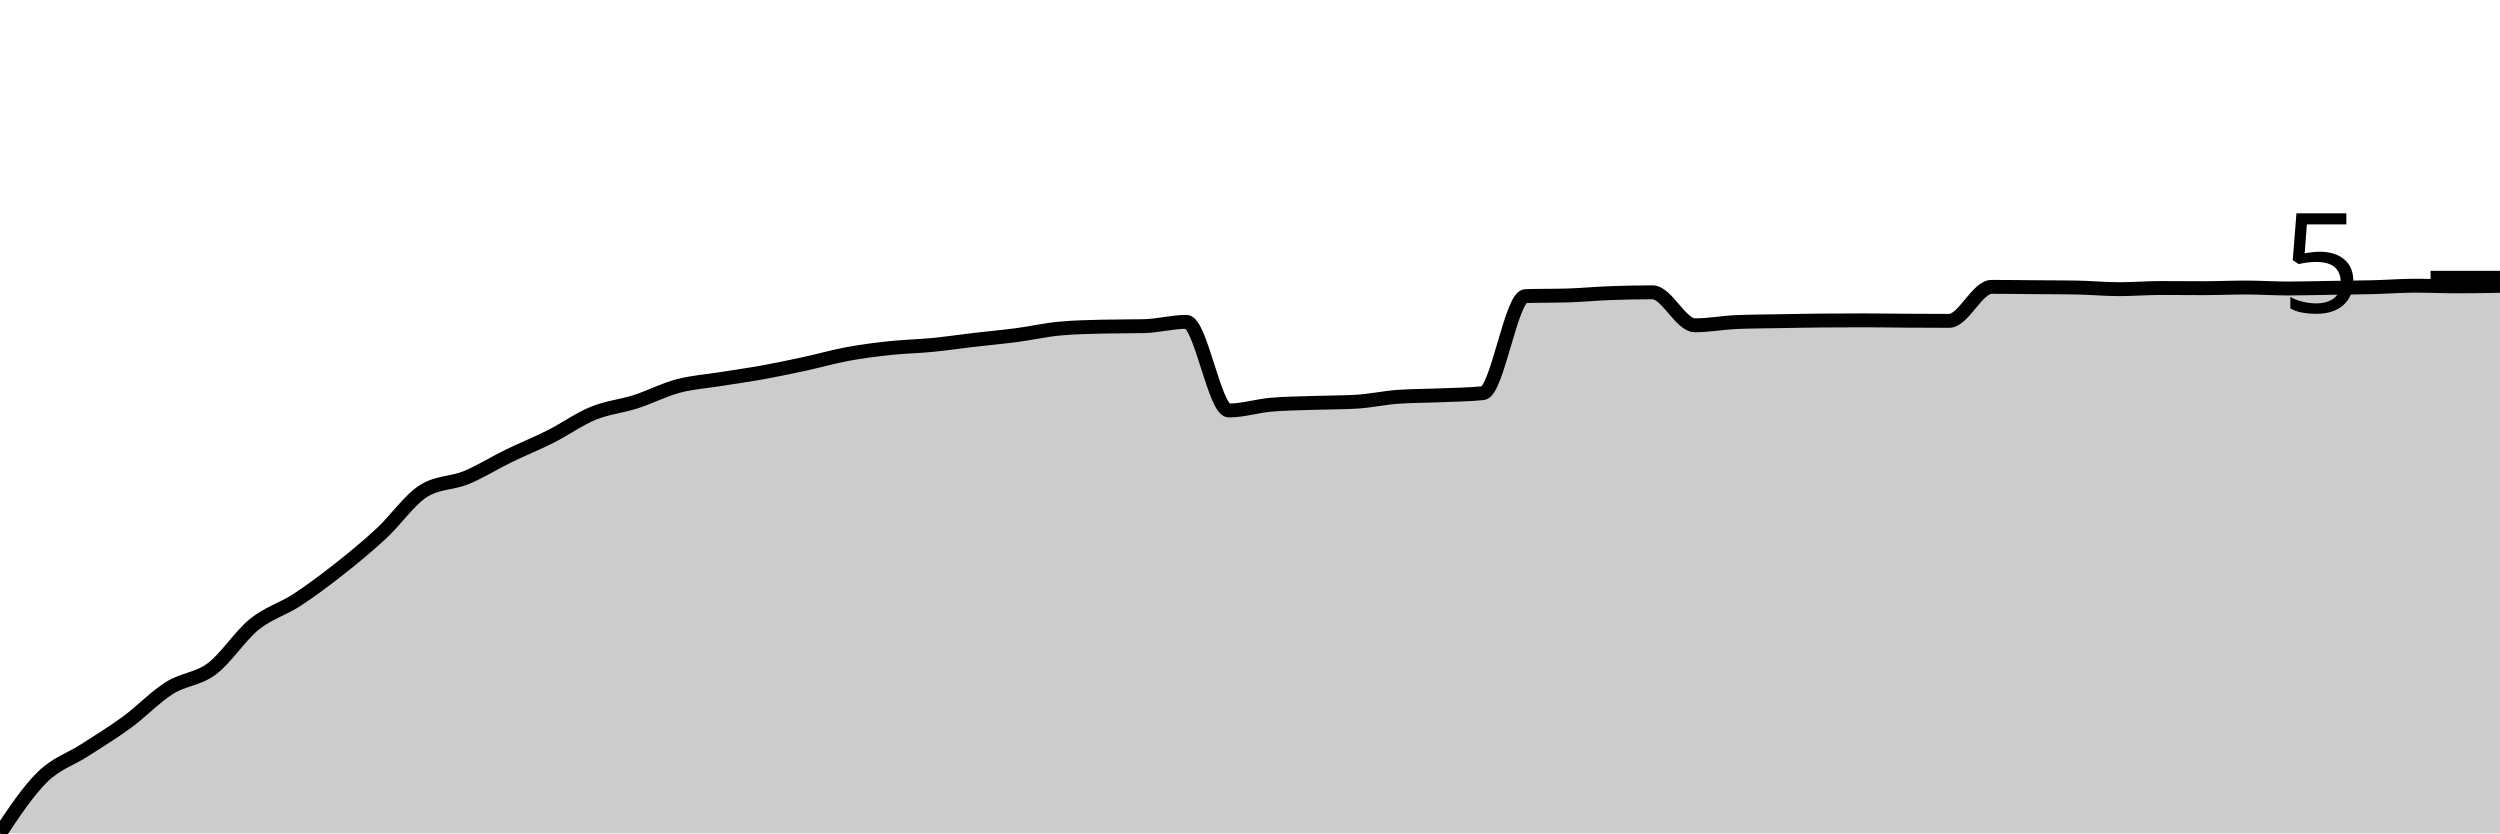
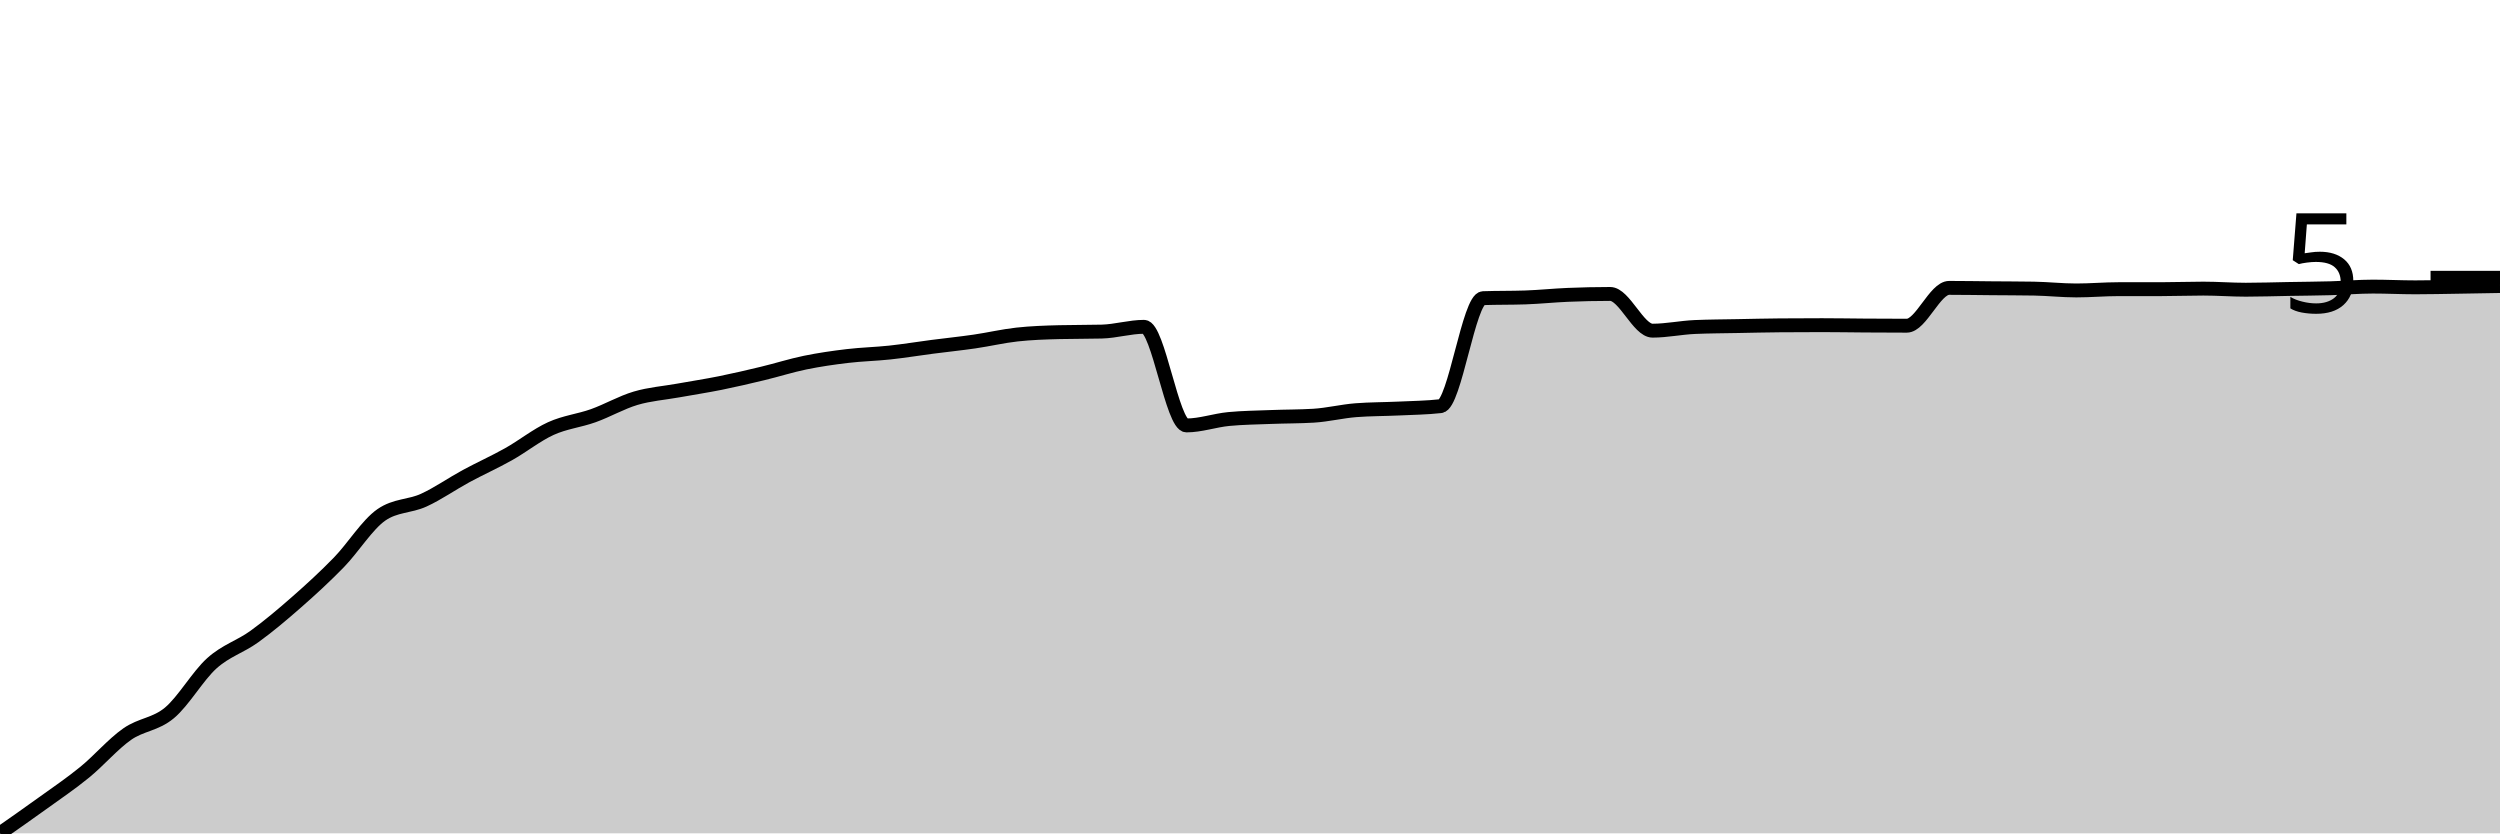
<svg xmlns="http://www.w3.org/2000/svg" viewBox="0 0 180 60">
  <g transform="translate(0,20)">
-     <path class="area" fill="rgba(0, 0, 0, 0.2)" d="M0,40C1.017,38.473,2.034,36.946,3.051,35.948C4.068,34.949,5.085,34.67,6.102,34.011C7.119,33.351,8.136,32.737,9.153,31.99C10.169,31.244,11.186,30.17,12.203,29.531C13.22,28.891,14.237,28.915,15.254,28.152C16.271,27.39,17.288,25.779,18.305,24.955C19.322,24.132,20.339,23.87,21.356,23.209C22.373,22.547,23.39,21.786,24.407,20.986C25.424,20.186,26.441,19.348,27.458,18.408C28.475,17.467,29.492,15.975,30.508,15.342C31.525,14.708,32.542,14.809,33.559,14.391C34.576,13.973,35.593,13.329,36.61,12.834C37.627,12.339,38.644,11.933,39.661,11.42C40.678,10.907,41.695,10.172,42.712,9.756C43.729,9.34,44.746,9.251,45.763,8.925C46.78,8.598,47.797,8.067,48.814,7.796C49.831,7.524,50.847,7.461,51.864,7.296C52.881,7.132,53.898,6.993,54.915,6.809C55.932,6.625,56.949,6.411,57.966,6.191C58.983,5.971,60,5.678,61.017,5.49C62.034,5.302,63.051,5.171,64.068,5.062C65.085,4.953,66.102,4.936,67.119,4.837C68.136,4.738,69.153,4.587,70.169,4.468C71.186,4.349,72.203,4.258,73.22,4.124C74.237,3.989,75.254,3.755,76.271,3.66C77.288,3.565,78.305,3.541,79.322,3.518C80.339,3.494,81.356,3.506,82.373,3.482C83.39,3.458,84.407,3.173,85.424,3.173C86.441,3.173,87.458,9.554,88.475,9.554C89.492,9.554,90.508,9.226,91.525,9.138C92.542,9.051,93.559,9.043,94.576,9.008C95.593,8.972,96.61,8.98,97.627,8.925C98.644,8.869,99.661,8.639,100.678,8.568C101.695,8.497,102.712,8.505,103.729,8.461C104.746,8.418,105.763,8.41,106.78,8.307C107.797,8.204,108.814,1.351,109.831,1.319C110.847,1.287,111.864,1.303,112.881,1.272C113.898,1.24,114.915,1.143,115.932,1.105C116.949,1.068,117.966,1.046,118.983,1.046C120,1.046,121.017,3.422,122.034,3.422C123.051,3.422,124.068,3.224,125.085,3.185C126.102,3.145,127.119,3.143,128.136,3.125C129.153,3.108,130.169,3.086,131.186,3.078C132.203,3.07,133.22,3.066,134.237,3.066C135.254,3.066,136.271,3.084,137.288,3.09C138.305,3.096,139.322,3.102,140.339,3.102C141.356,3.102,142.373,0.654,143.39,0.654C144.407,0.654,145.424,0.669,146.441,0.677C147.458,0.685,148.475,0.685,149.492,0.701C150.508,0.717,151.525,0.82,152.542,0.82C153.559,0.82,154.576,0.737,155.593,0.737C156.61,0.737,157.627,0.749,158.644,0.749C159.661,0.749,160.678,0.701,161.695,0.701C162.712,0.701,163.729,0.772,164.746,0.772C165.763,0.772,166.78,0.741,167.797,0.725C168.814,0.709,169.831,0.703,170.847,0.677C171.864,0.652,172.881,0.57,173.898,0.57C174.915,0.57,175.932,0.618,176.949,0.618C177.966,0.618,178.983,0.6,180,0.582L180,40C178.983,40,177.966,40,176.949,40C175.932,40,174.915,40,173.898,40C172.881,40,171.864,40,170.847,40C169.831,40,168.814,40,167.797,40C166.78,40,165.763,40,164.746,40C163.729,40,162.712,40,161.695,40C160.678,40,159.661,40,158.644,40C157.627,40,156.61,40,155.593,40C154.576,40,153.559,40,152.542,40C151.525,40,150.508,40,149.492,40C148.475,40,147.458,40,146.441,40C145.424,40,144.407,40,143.39,40C142.373,40,141.356,40,140.339,40C139.322,40,138.305,40,137.288,40C136.271,40,135.254,40,134.237,40C133.22,40,132.203,40,131.186,40C130.169,40,129.153,40,128.136,40C127.119,40,126.102,40,125.085,40C124.068,40,123.051,40,122.034,40C121.017,40,120,40,118.983,40C117.966,40,116.949,40,115.932,40C114.915,40,113.898,40,112.881,40C111.864,40,110.847,40,109.831,40C108.814,40,107.797,40,106.78,40C105.763,40,104.746,40,103.729,40C102.712,40,101.695,40,100.678,40C99.661,40,98.644,40,97.627,40C96.61,40,95.593,40,94.576,40C93.559,40,92.542,40,91.525,40C90.508,40,89.492,40,88.475,40C87.458,40,86.441,40,85.424,40C84.407,40,83.39,40,82.373,40C81.356,40,80.339,40,79.322,40C78.305,40,77.288,40,76.271,40C75.254,40,74.237,40,73.22,40C72.203,40,71.186,40,70.169,40C69.153,40,68.136,40,67.119,40C66.102,40,65.085,40,64.068,40C63.051,40,62.034,40,61.017,40C60,40,58.983,40,57.966,40C56.949,40,55.932,40,54.915,40C53.898,40,52.881,40,51.864,40C50.847,40,49.831,40,48.814,40C47.797,40,46.78,40,45.763,40C44.746,40,43.729,40,42.712,40C41.695,40,40.678,40,39.661,40C38.644,40,37.627,40,36.61,40C35.593,40,34.576,40,33.559,40C32.542,40,31.525,40,30.508,40C29.492,40,28.475,40,27.458,40C26.441,40,25.424,40,24.407,40C23.39,40,22.373,40,21.356,40C20.339,40,19.322,40,18.305,40C17.288,40,16.271,40,15.254,40C14.237,40,13.22,40,12.203,40C11.186,40,10.169,40,9.153,40C8.136,40,7.119,40,6.102,40C5.085,40,4.068,40,3.051,40C2.034,40,1.017,40,0,40Z" />
-     <path class="line" stroke="black" fill="none" d="M0,40C1.017,38.473,2.034,36.946,3.051,35.948C4.068,34.949,5.085,34.67,6.102,34.011C7.119,33.351,8.136,32.737,9.153,31.99C10.169,31.244,11.186,30.17,12.203,29.531C13.22,28.891,14.237,28.915,15.254,28.152C16.271,27.39,17.288,25.779,18.305,24.955C19.322,24.132,20.339,23.87,21.356,23.209C22.373,22.547,23.39,21.786,24.407,20.986C25.424,20.186,26.441,19.348,27.458,18.408C28.475,17.467,29.492,15.975,30.508,15.342C31.525,14.708,32.542,14.809,33.559,14.391C34.576,13.973,35.593,13.329,36.61,12.834C37.627,12.339,38.644,11.933,39.661,11.42C40.678,10.907,41.695,10.172,42.712,9.756C43.729,9.34,44.746,9.251,45.763,8.925C46.78,8.598,47.797,8.067,48.814,7.796C49.831,7.524,50.847,7.461,51.864,7.296C52.881,7.132,53.898,6.993,54.915,6.809C55.932,6.625,56.949,6.411,57.966,6.191C58.983,5.971,60,5.678,61.017,5.49C62.034,5.302,63.051,5.171,64.068,5.062C65.085,4.953,66.102,4.936,67.119,4.837C68.136,4.738,69.153,4.587,70.169,4.468C71.186,4.349,72.203,4.258,73.22,4.124C74.237,3.989,75.254,3.755,76.271,3.66C77.288,3.565,78.305,3.541,79.322,3.518C80.339,3.494,81.356,3.506,82.373,3.482C83.39,3.458,84.407,3.173,85.424,3.173C86.441,3.173,87.458,9.554,88.475,9.554C89.492,9.554,90.508,9.226,91.525,9.138C92.542,9.051,93.559,9.043,94.576,9.008C95.593,8.972,96.61,8.98,97.627,8.925C98.644,8.869,99.661,8.639,100.678,8.568C101.695,8.497,102.712,8.505,103.729,8.461C104.746,8.418,105.763,8.41,106.78,8.307C107.797,8.204,108.814,1.351,109.831,1.319C110.847,1.287,111.864,1.303,112.881,1.272C113.898,1.24,114.915,1.143,115.932,1.105C116.949,1.068,117.966,1.046,118.983,1.046C120,1.046,121.017,3.422,122.034,3.422C123.051,3.422,124.068,3.224,125.085,3.185C126.102,3.145,127.119,3.143,128.136,3.125C129.153,3.108,130.169,3.086,131.186,3.078C132.203,3.07,133.22,3.066,134.237,3.066C135.254,3.066,136.271,3.084,137.288,3.09C138.305,3.096,139.322,3.102,140.339,3.102C141.356,3.102,142.373,0.654,143.39,0.654C144.407,0.654,145.424,0.669,146.441,0.677C147.458,0.685,148.475,0.685,149.492,0.701C150.508,0.717,151.525,0.82,152.542,0.82C153.559,0.82,154.576,0.737,155.593,0.737C156.61,0.737,157.627,0.749,158.644,0.749C159.661,0.749,160.678,0.701,161.695,0.701C162.712,0.701,163.729,0.772,164.746,0.772C165.763,0.772,166.78,0.741,167.797,0.725C168.814,0.709,169.831,0.703,170.847,0.677C171.864,0.652,172.881,0.57,173.898,0.57C174.915,0.57,175.932,0.618,176.949,0.618C177.966,0.618,178.983,0.6,180,0.582" />
+     <path class="area" fill="rgba(0, 0, 0, 0.2)" d="M0,40C1.017,39.289,2.034,38.579,3.051,37.845C4.068,37.111,5.085,36.428,6.102,35.597C7.119,34.766,8.136,33.571,9.153,32.86C10.169,32.148,11.186,32.176,12.203,31.326C13.22,30.475,14.237,28.67,15.254,27.755C16.271,26.841,17.288,26.572,18.305,25.838C19.322,25.104,20.339,24.245,21.356,23.352C22.373,22.46,23.39,21.529,24.407,20.483C25.424,19.436,26.441,17.776,27.458,17.071C28.475,16.366,29.492,16.478,30.508,16.013C31.525,15.548,32.542,14.832,33.559,14.281C34.576,13.73,35.593,13.278,36.61,12.707C37.627,12.137,38.644,11.319,39.661,10.856C40.678,10.393,41.695,10.294,42.712,9.931C43.729,9.567,44.746,8.976,45.763,8.674C46.78,8.372,47.797,8.302,48.814,8.119C49.831,7.936,50.847,7.782,51.864,7.577C52.881,7.372,53.898,7.134,54.915,6.889C55.932,6.645,56.949,6.318,57.966,6.109C58.983,5.9,60,5.754,61.017,5.633C62.034,5.512,63.051,5.492,64.068,5.382C65.085,5.272,66.102,5.104,67.119,4.972C68.136,4.84,69.153,4.736,70.169,4.588C71.186,4.441,72.203,4.198,73.22,4.086C74.237,3.974,75.254,3.94,76.271,3.914C77.288,3.888,78.305,3.901,79.322,3.874C80.339,3.848,81.356,3.531,82.373,3.531C83.39,3.531,84.407,10.631,85.424,10.631C86.441,10.631,87.458,10.266,88.475,10.169C89.492,10.072,90.508,10.063,91.525,10.023C92.542,9.983,93.559,9.992,94.576,9.931C95.593,9.869,96.61,9.613,97.627,9.534C98.644,9.455,99.661,9.463,100.678,9.415C101.695,9.366,102.712,9.358,103.729,9.243C104.746,9.128,105.763,1.503,106.78,1.468C107.797,1.433,108.814,1.45,109.831,1.415C110.847,1.38,111.864,1.272,112.881,1.23C113.898,1.188,114.915,1.164,115.932,1.164C116.949,1.164,117.966,3.808,118.983,3.808C120,3.808,121.017,3.588,122.034,3.544C123.051,3.5,124.068,3.498,125.085,3.478C126.102,3.458,127.119,3.434,128.136,3.425C129.153,3.416,130.169,3.412,131.186,3.412C132.203,3.412,133.22,3.431,134.237,3.438C135.254,3.445,136.271,3.451,137.288,3.451C138.305,3.451,139.322,0.727,140.339,0.727C141.356,0.727,142.373,0.745,143.39,0.754C144.407,0.763,145.424,0.763,146.441,0.78C147.458,0.798,148.475,0.912,149.492,0.912C150.508,0.912,151.525,0.82,152.542,0.82C153.559,0.82,154.576,0.82,155.593,0.82C156.61,0.82,157.627,0.78,158.644,0.78C159.661,0.78,160.678,0.86,161.695,0.86C162.712,0.86,163.729,0.824,164.746,0.807C165.763,0.789,166.78,0.782,167.797,0.754C168.814,0.725,169.831,0.635,170.847,0.635C171.864,0.635,172.881,0.688,173.898,0.688C174.915,0.688,175.932,0.663,176.949,0.648C177.966,0.633,178.983,0.614,180,0.595L180,40C178.983,40,177.966,40,176.949,40C175.932,40,174.915,40,173.898,40C172.881,40,171.864,40,170.847,40C169.831,40,168.814,40,167.797,40C166.78,40,165.763,40,164.746,40C163.729,40,162.712,40,161.695,40C160.678,40,159.661,40,158.644,40C157.627,40,156.61,40,155.593,40C154.576,40,153.559,40,152.542,40C151.525,40,150.508,40,149.492,40C148.475,40,147.458,40,146.441,40C145.424,40,144.407,40,143.39,40C142.373,40,141.356,40,140.339,40C139.322,40,138.305,40,137.288,40C136.271,40,135.254,40,134.237,40C133.22,40,132.203,40,131.186,40C130.169,40,129.153,40,128.136,40C127.119,40,126.102,40,125.085,40C124.068,40,123.051,40,122.034,40C121.017,40,120,40,118.983,40C117.966,40,116.949,40,115.932,40C114.915,40,113.898,40,112.881,40C111.864,40,110.847,40,109.831,40C108.814,40,107.797,40,106.78,40C105.763,40,104.746,40,103.729,40C102.712,40,101.695,40,100.678,40C99.661,40,98.644,40,97.627,40C96.61,40,95.593,40,94.576,40C93.559,40,92.542,40,91.525,40C90.508,40,89.492,40,88.475,40C87.458,40,86.441,40,85.424,40C84.407,40,83.39,40,82.373,40C81.356,40,80.339,40,79.322,40C78.305,40,77.288,40,76.271,40C75.254,40,74.237,40,73.22,40C72.203,40,71.186,40,70.169,40C69.153,40,68.136,40,67.119,40C66.102,40,65.085,40,64.068,40C63.051,40,62.034,40,61.017,40C60,40,58.983,40,57.966,40C56.949,40,55.932,40,54.915,40C53.898,40,52.881,40,51.864,40C50.847,40,49.831,40,48.814,40C47.797,40,46.78,40,45.763,40C44.746,40,43.729,40,42.712,40C41.695,40,40.678,40,39.661,40C38.644,40,37.627,40,36.61,40C35.593,40,34.576,40,33.559,40C32.542,40,31.525,40,30.508,40C29.492,40,28.475,40,27.458,40C26.441,40,25.424,40,24.407,40C23.39,40,22.373,40,21.356,40C20.339,40,19.322,40,18.305,40C17.288,40,16.271,40,15.254,40C14.237,40,13.22,40,12.203,40C11.186,40,10.169,40,9.153,40C8.136,40,7.119,40,6.102,40C5.085,40,4.068,40,3.051,40C2.034,40,1.017,40,0,40Z" />
+     <path class="line" stroke="black" fill="none" d="M0,40C1.017,39.289,2.034,38.579,3.051,37.845C4.068,37.111,5.085,36.428,6.102,35.597C7.119,34.766,8.136,33.571,9.153,32.86C10.169,32.148,11.186,32.176,12.203,31.326C13.22,30.475,14.237,28.67,15.254,27.755C16.271,26.841,17.288,26.572,18.305,25.838C19.322,25.104,20.339,24.245,21.356,23.352C22.373,22.46,23.39,21.529,24.407,20.483C25.424,19.436,26.441,17.776,27.458,17.071C28.475,16.366,29.492,16.478,30.508,16.013C31.525,15.548,32.542,14.832,33.559,14.281C34.576,13.73,35.593,13.278,36.61,12.707C37.627,12.137,38.644,11.319,39.661,10.856C40.678,10.393,41.695,10.294,42.712,9.931C43.729,9.567,44.746,8.976,45.763,8.674C46.78,8.372,47.797,8.302,48.814,8.119C49.831,7.936,50.847,7.782,51.864,7.577C52.881,7.372,53.898,7.134,54.915,6.889C55.932,6.645,56.949,6.318,57.966,6.109C58.983,5.9,60,5.754,61.017,5.633C62.034,5.512,63.051,5.492,64.068,5.382C65.085,5.272,66.102,5.104,67.119,4.972C68.136,4.84,69.153,4.736,70.169,4.588C71.186,4.441,72.203,4.198,73.22,4.086C74.237,3.974,75.254,3.94,76.271,3.914C77.288,3.888,78.305,3.901,79.322,3.874C80.339,3.848,81.356,3.531,82.373,3.531C83.39,3.531,84.407,10.631,85.424,10.631C86.441,10.631,87.458,10.266,88.475,10.169C89.492,10.072,90.508,10.063,91.525,10.023C92.542,9.983,93.559,9.992,94.576,9.931C95.593,9.869,96.61,9.613,97.627,9.534C98.644,9.455,99.661,9.463,100.678,9.415C101.695,9.366,102.712,9.358,103.729,9.243C104.746,9.128,105.763,1.503,106.78,1.468C107.797,1.433,108.814,1.45,109.831,1.415C110.847,1.38,111.864,1.272,112.881,1.23C113.898,1.188,114.915,1.164,115.932,1.164C116.949,1.164,117.966,3.808,118.983,3.808C120,3.808,121.017,3.588,122.034,3.544C123.051,3.5,124.068,3.498,125.085,3.478C126.102,3.458,127.119,3.434,128.136,3.425C129.153,3.416,130.169,3.412,131.186,3.412C132.203,3.412,133.22,3.431,134.237,3.438C135.254,3.445,136.271,3.451,137.288,3.451C138.305,3.451,139.322,0.727,140.339,0.727C141.356,0.727,142.373,0.745,143.39,0.754C144.407,0.763,145.424,0.763,146.441,0.78C147.458,0.798,148.475,0.912,149.492,0.912C150.508,0.912,151.525,0.82,152.542,0.82C153.559,0.82,154.576,0.82,155.593,0.82C156.61,0.82,157.627,0.78,158.644,0.78C159.661,0.78,160.678,0.86,161.695,0.86C162.712,0.86,163.729,0.824,164.746,0.807C165.763,0.789,166.78,0.782,167.797,0.754C168.814,0.725,169.831,0.635,170.847,0.635C171.864,0.635,172.881,0.688,173.898,0.688C174.915,0.688,175.932,0.663,176.949,0.648C177.966,0.633,178.983,0.614,180,0.595" />
    <path class="axis-ceiling" stroke-width="1" stroke="black" fill="none" d="M175,0L180,0" />
    <text class="axis-ceiling-label" font-family="sans-serif" text-anchor="end" font-size="10px" x="170" y="2.5">5</text>
  </g>
</svg>
